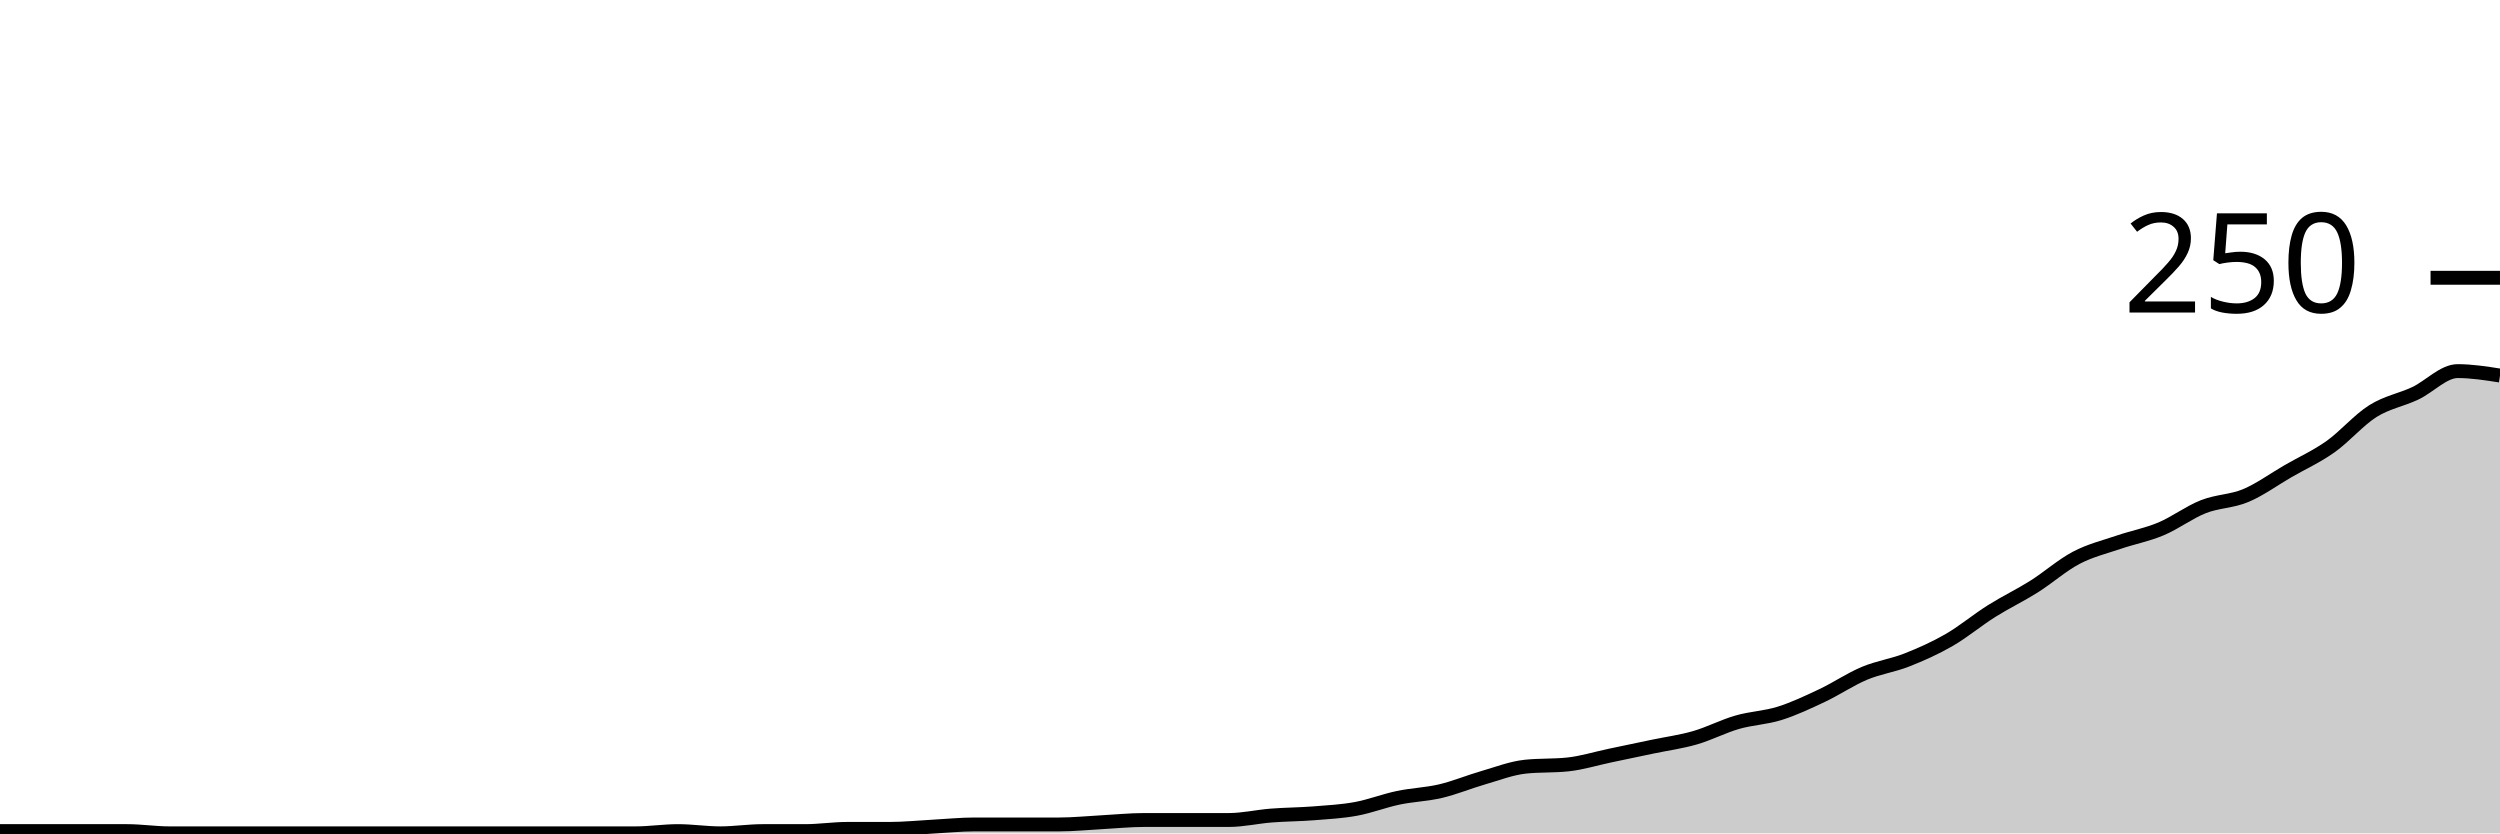
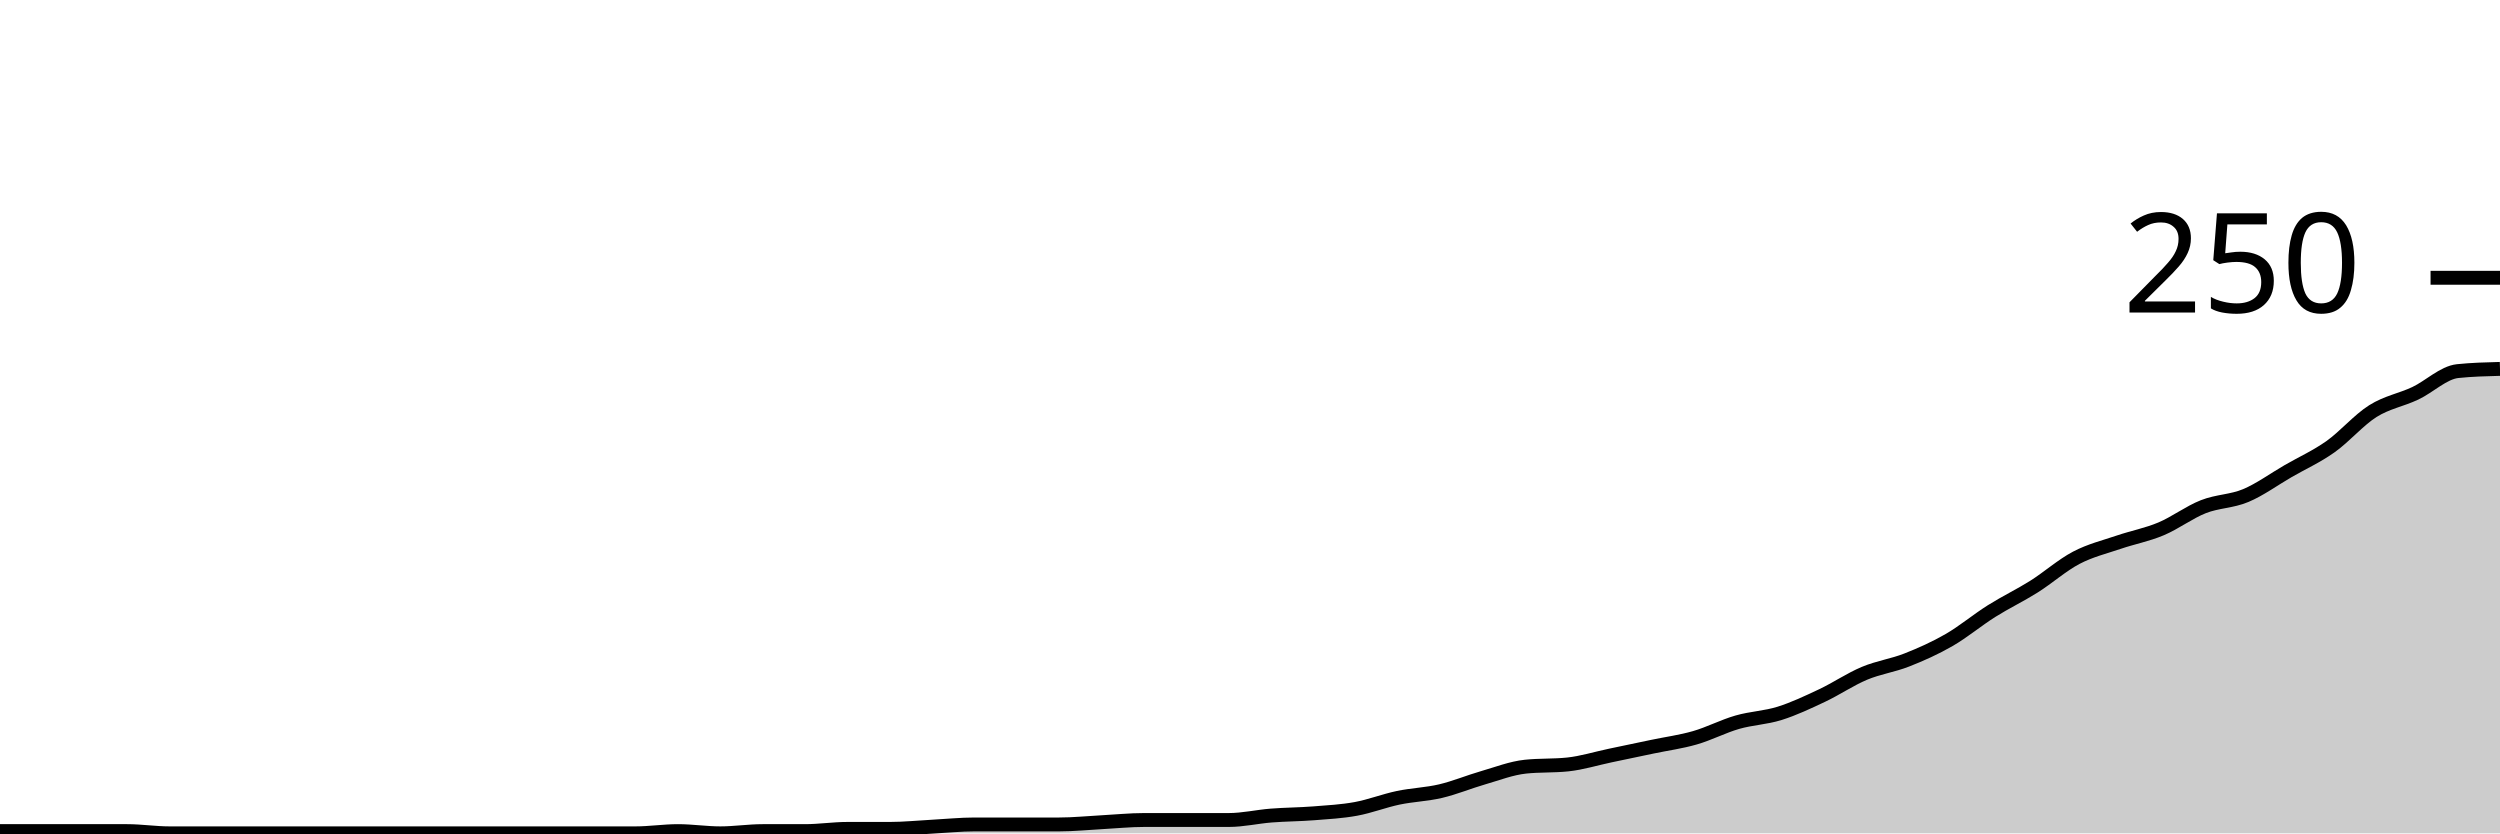
<svg xmlns="http://www.w3.org/2000/svg" viewBox="0 0 180 60">
  <g transform="translate(0,20)">
-     <path class="area" fill="rgba(0, 0, 0, 0.2)" d="M0,39.84C1.017,39.84,2.034,39.84,3.051,39.84C4.068,39.84,5.085,39.84,6.102,39.84C7.119,39.84,8.136,39.84,9.153,39.84C10.169,39.84,11.186,40,12.203,40C13.22,40,14.237,40,15.254,40C16.271,40,17.288,40,18.305,40C19.322,40,20.339,40,21.356,40C22.373,40,23.39,40,24.407,40C25.424,40,26.441,40,27.458,40C28.475,40,29.492,40,30.508,40C31.525,40,32.542,40,33.559,40C34.576,40,35.593,40,36.61,40C37.627,40,38.644,40,39.661,40C40.678,40,41.695,40,42.712,40C43.729,40,44.746,40,45.763,40C46.78,40,47.797,39.84,48.814,39.84C49.831,39.84,50.847,40,51.864,40C52.881,40,53.898,39.84,54.915,39.84C55.932,39.84,56.949,39.84,57.966,39.84C58.983,39.84,60,39.68,61.017,39.68C62.034,39.68,63.051,39.68,64.068,39.68C65.085,39.68,66.102,39.573,67.119,39.52C68.136,39.467,69.153,39.36,70.169,39.36C71.186,39.36,72.203,39.36,73.22,39.36C74.237,39.36,75.254,39.36,76.271,39.36C77.288,39.36,78.305,39.253,79.322,39.2C80.339,39.147,81.356,39.04,82.373,39.04C83.39,39.04,84.407,39.04,85.424,39.04C86.441,39.04,87.458,39.04,88.475,39.04C89.492,39.04,90.508,38.8,91.525,38.72C92.542,38.64,93.559,38.64,94.576,38.56C95.593,38.48,96.61,38.427,97.627,38.24C98.644,38.053,99.661,37.653,100.678,37.44C101.695,37.227,102.712,37.2,103.729,36.96C104.746,36.72,105.763,36.293,106.78,36C107.797,35.707,108.814,35.307,109.831,35.2C110.847,35.093,111.864,35.147,112.881,35.04C113.898,34.933,114.915,34.613,115.932,34.4C116.949,34.187,117.966,33.973,118.983,33.76C120,33.547,121.017,33.413,122.034,33.12C123.051,32.827,124.068,32.293,125.085,32C126.102,31.707,127.119,31.68,128.136,31.36C129.153,31.04,130.169,30.56,131.186,30.08C132.203,29.6,133.22,28.907,134.237,28.48C135.254,28.053,136.271,27.92,137.288,27.52C138.305,27.12,139.322,26.667,140.339,26.08C141.356,25.493,142.373,24.64,143.39,24C144.407,23.36,145.424,22.88,146.441,22.24C147.458,21.6,148.475,20.693,149.492,20.16C150.508,19.627,151.525,19.387,152.542,19.04C153.559,18.693,154.576,18.507,155.593,18.08C156.61,17.653,157.627,16.88,158.644,16.48C159.661,16.08,160.678,16.107,161.695,15.68C162.712,15.253,163.729,14.507,164.746,13.92C165.763,13.333,166.78,12.88,167.797,12.16C168.814,11.44,169.831,10.24,170.847,9.6C171.864,8.96,172.881,8.8,173.898,8.32C174.915,7.84,175.932,6.72,176.949,6.72C177.966,6.72,178.983,6.88,180,7.04L180,40C178.983,40,177.966,40,176.949,40C175.932,40,174.915,40,173.898,40C172.881,40,171.864,40,170.847,40C169.831,40,168.814,40,167.797,40C166.78,40,165.763,40,164.746,40C163.729,40,162.712,40,161.695,40C160.678,40,159.661,40,158.644,40C157.627,40,156.61,40,155.593,40C154.576,40,153.559,40,152.542,40C151.525,40,150.508,40,149.492,40C148.475,40,147.458,40,146.441,40C145.424,40,144.407,40,143.39,40C142.373,40,141.356,40,140.339,40C139.322,40,138.305,40,137.288,40C136.271,40,135.254,40,134.237,40C133.22,40,132.203,40,131.186,40C130.169,40,129.153,40,128.136,40C127.119,40,126.102,40,125.085,40C124.068,40,123.051,40,122.034,40C121.017,40,120,40,118.983,40C117.966,40,116.949,40,115.932,40C114.915,40,113.898,40,112.881,40C111.864,40,110.847,40,109.831,40C108.814,40,107.797,40,106.78,40C105.763,40,104.746,40,103.729,40C102.712,40,101.695,40,100.678,40C99.661,40,98.644,40,97.627,40C96.61,40,95.593,40,94.576,40C93.559,40,92.542,40,91.525,40C90.508,40,89.492,40,88.475,40C87.458,40,86.441,40,85.424,40C84.407,40,83.39,40,82.373,40C81.356,40,80.339,40,79.322,40C78.305,40,77.288,40,76.271,40C75.254,40,74.237,40,73.22,40C72.203,40,71.186,40,70.169,40C69.153,40,68.136,40,67.119,40C66.102,40,65.085,40,64.068,40C63.051,40,62.034,40,61.017,40C60,40,58.983,40,57.966,40C56.949,40,55.932,40,54.915,40C53.898,40,52.881,40,51.864,40C50.847,40,49.831,40,48.814,40C47.797,40,46.78,40,45.763,40C44.746,40,43.729,40,42.712,40C41.695,40,40.678,40,39.661,40C38.644,40,37.627,40,36.61,40C35.593,40,34.576,40,33.559,40C32.542,40,31.525,40,30.508,40C29.492,40,28.475,40,27.458,40C26.441,40,25.424,40,24.407,40C23.39,40,22.373,40,21.356,40C20.339,40,19.322,40,18.305,40C17.288,40,16.271,40,15.254,40C14.237,40,13.22,40,12.203,40C11.186,40,10.169,40,9.153,40C8.136,40,7.119,40,6.102,40C5.085,40,4.068,40,3.051,40C2.034,40,1.017,40,0,40Z" />
-     <path class="line" stroke="black" fill="none" d="M0,39.84C1.017,39.84,2.034,39.84,3.051,39.84C4.068,39.84,5.085,39.84,6.102,39.84C7.119,39.84,8.136,39.84,9.153,39.84C10.169,39.84,11.186,40,12.203,40C13.22,40,14.237,40,15.254,40C16.271,40,17.288,40,18.305,40C19.322,40,20.339,40,21.356,40C22.373,40,23.39,40,24.407,40C25.424,40,26.441,40,27.458,40C28.475,40,29.492,40,30.508,40C31.525,40,32.542,40,33.559,40C34.576,40,35.593,40,36.61,40C37.627,40,38.644,40,39.661,40C40.678,40,41.695,40,42.712,40C43.729,40,44.746,40,45.763,40C46.78,40,47.797,39.84,48.814,39.84C49.831,39.84,50.847,40,51.864,40C52.881,40,53.898,39.84,54.915,39.84C55.932,39.84,56.949,39.84,57.966,39.84C58.983,39.84,60,39.68,61.017,39.68C62.034,39.68,63.051,39.68,64.068,39.68C65.085,39.68,66.102,39.573,67.119,39.52C68.136,39.467,69.153,39.36,70.169,39.36C71.186,39.36,72.203,39.36,73.22,39.36C74.237,39.36,75.254,39.36,76.271,39.36C77.288,39.36,78.305,39.253,79.322,39.2C80.339,39.147,81.356,39.04,82.373,39.04C83.39,39.04,84.407,39.04,85.424,39.04C86.441,39.04,87.458,39.04,88.475,39.04C89.492,39.04,90.508,38.8,91.525,38.72C92.542,38.64,93.559,38.64,94.576,38.56C95.593,38.48,96.61,38.427,97.627,38.24C98.644,38.053,99.661,37.653,100.678,37.44C101.695,37.227,102.712,37.2,103.729,36.96C104.746,36.72,105.763,36.293,106.78,36C107.797,35.707,108.814,35.307,109.831,35.2C110.847,35.093,111.864,35.147,112.881,35.04C113.898,34.933,114.915,34.613,115.932,34.4C116.949,34.187,117.966,33.973,118.983,33.76C120,33.547,121.017,33.413,122.034,33.12C123.051,32.827,124.068,32.293,125.085,32C126.102,31.707,127.119,31.68,128.136,31.36C129.153,31.04,130.169,30.56,131.186,30.08C132.203,29.6,133.22,28.907,134.237,28.48C135.254,28.053,136.271,27.92,137.288,27.52C138.305,27.12,139.322,26.667,140.339,26.08C141.356,25.493,142.373,24.64,143.39,24C144.407,23.36,145.424,22.88,146.441,22.24C147.458,21.6,148.475,20.693,149.492,20.16C150.508,19.627,151.525,19.387,152.542,19.04C153.559,18.693,154.576,18.507,155.593,18.08C156.61,17.653,157.627,16.88,158.644,16.48C159.661,16.08,160.678,16.107,161.695,15.68C162.712,15.253,163.729,14.507,164.746,13.92C165.763,13.333,166.78,12.88,167.797,12.16C168.814,11.44,169.831,10.24,170.847,9.6C171.864,8.96,172.881,8.8,173.898,8.32C174.915,7.84,175.932,6.72,176.949,6.72C177.966,6.72,178.983,6.88,180,7.04" />
+     <path class="area" fill="rgba(0, 0, 0, 0.2)" d="M0,39.84C1.017,39.84,2.034,39.84,3.051,39.84C4.068,39.84,5.085,39.84,6.102,39.84C7.119,39.84,8.136,39.84,9.153,39.84C10.169,39.84,11.186,40,12.203,40C13.22,40,14.237,40,15.254,40C16.271,40,17.288,40,18.305,40C19.322,40,20.339,40,21.356,40C22.373,40,23.39,40,24.407,40C25.424,40,26.441,40,27.458,40C28.475,40,29.492,40,30.508,40C31.525,40,32.542,40,33.559,40C34.576,40,35.593,40,36.61,40C37.627,40,38.644,40,39.661,40C40.678,40,41.695,40,42.712,40C43.729,40,44.746,40,45.763,40C46.78,40,47.797,39.84,48.814,39.84C49.831,39.84,50.847,40,51.864,40C52.881,40,53.898,39.84,54.915,39.84C55.932,39.84,56.949,39.84,57.966,39.84C58.983,39.84,60,39.68,61.017,39.68C62.034,39.68,63.051,39.68,64.068,39.68C65.085,39.68,66.102,39.573,67.119,39.52C68.136,39.467,69.153,39.36,70.169,39.36C71.186,39.36,72.203,39.36,73.22,39.36C74.237,39.36,75.254,39.36,76.271,39.36C77.288,39.36,78.305,39.253,79.322,39.2C80.339,39.147,81.356,39.04,82.373,39.04C83.39,39.04,84.407,39.04,85.424,39.04C86.441,39.04,87.458,39.04,88.475,39.04C89.492,39.04,90.508,38.8,91.525,38.72C92.542,38.64,93.559,38.64,94.576,38.56C95.593,38.48,96.61,38.427,97.627,38.24C98.644,38.053,99.661,37.653,100.678,37.44C101.695,37.227,102.712,37.2,103.729,36.96C104.746,36.72,105.763,36.293,106.78,36C107.797,35.707,108.814,35.307,109.831,35.2C110.847,35.093,111.864,35.147,112.881,35.04C113.898,34.933,114.915,34.613,115.932,34.4C116.949,34.187,117.966,33.973,118.983,33.76C120,33.547,121.017,33.413,122.034,33.12C123.051,32.827,124.068,32.293,125.085,32C126.102,31.707,127.119,31.68,128.136,31.36C129.153,31.04,130.169,30.56,131.186,30.08C132.203,29.6,133.22,28.907,134.237,28.48C135.254,28.053,136.271,27.92,137.288,27.52C138.305,27.12,139.322,26.667,140.339,26.08C141.356,25.493,142.373,24.64,143.39,24C144.407,23.36,145.424,22.88,146.441,22.24C147.458,21.6,148.475,20.693,149.492,20.16C150.508,19.627,151.525,19.387,152.542,19.04C153.559,18.693,154.576,18.507,155.593,18.08C156.61,17.653,157.627,16.88,158.644,16.48C159.661,16.08,160.678,16.107,161.695,15.68C162.712,15.253,163.729,14.507,164.746,13.92C165.763,13.333,166.78,12.88,167.797,12.16C168.814,11.44,169.831,10.24,170.847,9.6C171.864,8.96,172.881,8.8,173.898,8.32C174.915,7.84,175.932,6.827,176.949,6.72C177.966,6.613,178.983,6.587,180,6.56L180,40C178.983,40,177.966,40,176.949,40C175.932,40,174.915,40,173.898,40C172.881,40,171.864,40,170.847,40C169.831,40,168.814,40,167.797,40C166.78,40,165.763,40,164.746,40C163.729,40,162.712,40,161.695,40C160.678,40,159.661,40,158.644,40C157.627,40,156.61,40,155.593,40C154.576,40,153.559,40,152.542,40C151.525,40,150.508,40,149.492,40C148.475,40,147.458,40,146.441,40C145.424,40,144.407,40,143.39,40C142.373,40,141.356,40,140.339,40C139.322,40,138.305,40,137.288,40C136.271,40,135.254,40,134.237,40C133.22,40,132.203,40,131.186,40C130.169,40,129.153,40,128.136,40C127.119,40,126.102,40,125.085,40C124.068,40,123.051,40,122.034,40C121.017,40,120,40,118.983,40C117.966,40,116.949,40,115.932,40C114.915,40,113.898,40,112.881,40C111.864,40,110.847,40,109.831,40C108.814,40,107.797,40,106.78,40C105.763,40,104.746,40,103.729,40C102.712,40,101.695,40,100.678,40C99.661,40,98.644,40,97.627,40C96.61,40,95.593,40,94.576,40C93.559,40,92.542,40,91.525,40C90.508,40,89.492,40,88.475,40C87.458,40,86.441,40,85.424,40C84.407,40,83.39,40,82.373,40C81.356,40,80.339,40,79.322,40C78.305,40,77.288,40,76.271,40C75.254,40,74.237,40,73.22,40C72.203,40,71.186,40,70.169,40C69.153,40,68.136,40,67.119,40C66.102,40,65.085,40,64.068,40C63.051,40,62.034,40,61.017,40C60,40,58.983,40,57.966,40C56.949,40,55.932,40,54.915,40C53.898,40,52.881,40,51.864,40C50.847,40,49.831,40,48.814,40C47.797,40,46.78,40,45.763,40C44.746,40,43.729,40,42.712,40C41.695,40,40.678,40,39.661,40C38.644,40,37.627,40,36.61,40C35.593,40,34.576,40,33.559,40C32.542,40,31.525,40,30.508,40C29.492,40,28.475,40,27.458,40C26.441,40,25.424,40,24.407,40C23.39,40,22.373,40,21.356,40C20.339,40,19.322,40,18.305,40C17.288,40,16.271,40,15.254,40C14.237,40,13.22,40,12.203,40C11.186,40,10.169,40,9.153,40C8.136,40,7.119,40,6.102,40C5.085,40,4.068,40,3.051,40C2.034,40,1.017,40,0,40Z" />
+     <path class="line" stroke="black" fill="none" d="M0,39.84C1.017,39.84,2.034,39.84,3.051,39.84C4.068,39.84,5.085,39.84,6.102,39.84C7.119,39.84,8.136,39.84,9.153,39.84C10.169,39.84,11.186,40,12.203,40C13.22,40,14.237,40,15.254,40C16.271,40,17.288,40,18.305,40C19.322,40,20.339,40,21.356,40C22.373,40,23.39,40,24.407,40C25.424,40,26.441,40,27.458,40C28.475,40,29.492,40,30.508,40C31.525,40,32.542,40,33.559,40C34.576,40,35.593,40,36.61,40C37.627,40,38.644,40,39.661,40C40.678,40,41.695,40,42.712,40C43.729,40,44.746,40,45.763,40C46.78,40,47.797,39.84,48.814,39.84C49.831,39.84,50.847,40,51.864,40C52.881,40,53.898,39.84,54.915,39.84C55.932,39.84,56.949,39.84,57.966,39.84C58.983,39.84,60,39.68,61.017,39.68C62.034,39.68,63.051,39.68,64.068,39.68C65.085,39.68,66.102,39.573,67.119,39.52C68.136,39.467,69.153,39.36,70.169,39.36C71.186,39.36,72.203,39.36,73.22,39.36C74.237,39.36,75.254,39.36,76.271,39.36C77.288,39.36,78.305,39.253,79.322,39.2C80.339,39.147,81.356,39.04,82.373,39.04C83.39,39.04,84.407,39.04,85.424,39.04C86.441,39.04,87.458,39.04,88.475,39.04C89.492,39.04,90.508,38.8,91.525,38.72C92.542,38.64,93.559,38.64,94.576,38.56C95.593,38.48,96.61,38.427,97.627,38.24C98.644,38.053,99.661,37.653,100.678,37.44C101.695,37.227,102.712,37.2,103.729,36.96C104.746,36.72,105.763,36.293,106.78,36C107.797,35.707,108.814,35.307,109.831,35.2C110.847,35.093,111.864,35.147,112.881,35.04C113.898,34.933,114.915,34.613,115.932,34.4C116.949,34.187,117.966,33.973,118.983,33.76C120,33.547,121.017,33.413,122.034,33.12C123.051,32.827,124.068,32.293,125.085,32C126.102,31.707,127.119,31.68,128.136,31.36C129.153,31.04,130.169,30.56,131.186,30.08C132.203,29.6,133.22,28.907,134.237,28.48C135.254,28.053,136.271,27.92,137.288,27.52C138.305,27.12,139.322,26.667,140.339,26.08C141.356,25.493,142.373,24.64,143.39,24C144.407,23.36,145.424,22.88,146.441,22.24C147.458,21.6,148.475,20.693,149.492,20.16C150.508,19.627,151.525,19.387,152.542,19.04C153.559,18.693,154.576,18.507,155.593,18.08C156.61,17.653,157.627,16.88,158.644,16.48C159.661,16.08,160.678,16.107,161.695,15.68C162.712,15.253,163.729,14.507,164.746,13.92C165.763,13.333,166.78,12.88,167.797,12.16C168.814,11.44,169.831,10.24,170.847,9.6C171.864,8.96,172.881,8.8,173.898,8.32C174.915,7.84,175.932,6.827,176.949,6.72C177.966,6.613,178.983,6.587,180,6.56" />
    <path class="axis-ceiling" stroke-width="1" stroke="black" fill="none" d="M175,0L180,0" />
    <text class="axis-ceiling-label" font-family="sans-serif" text-anchor="end" font-size="10px" x="170" y="2.5">250</text>
  </g>
</svg>
